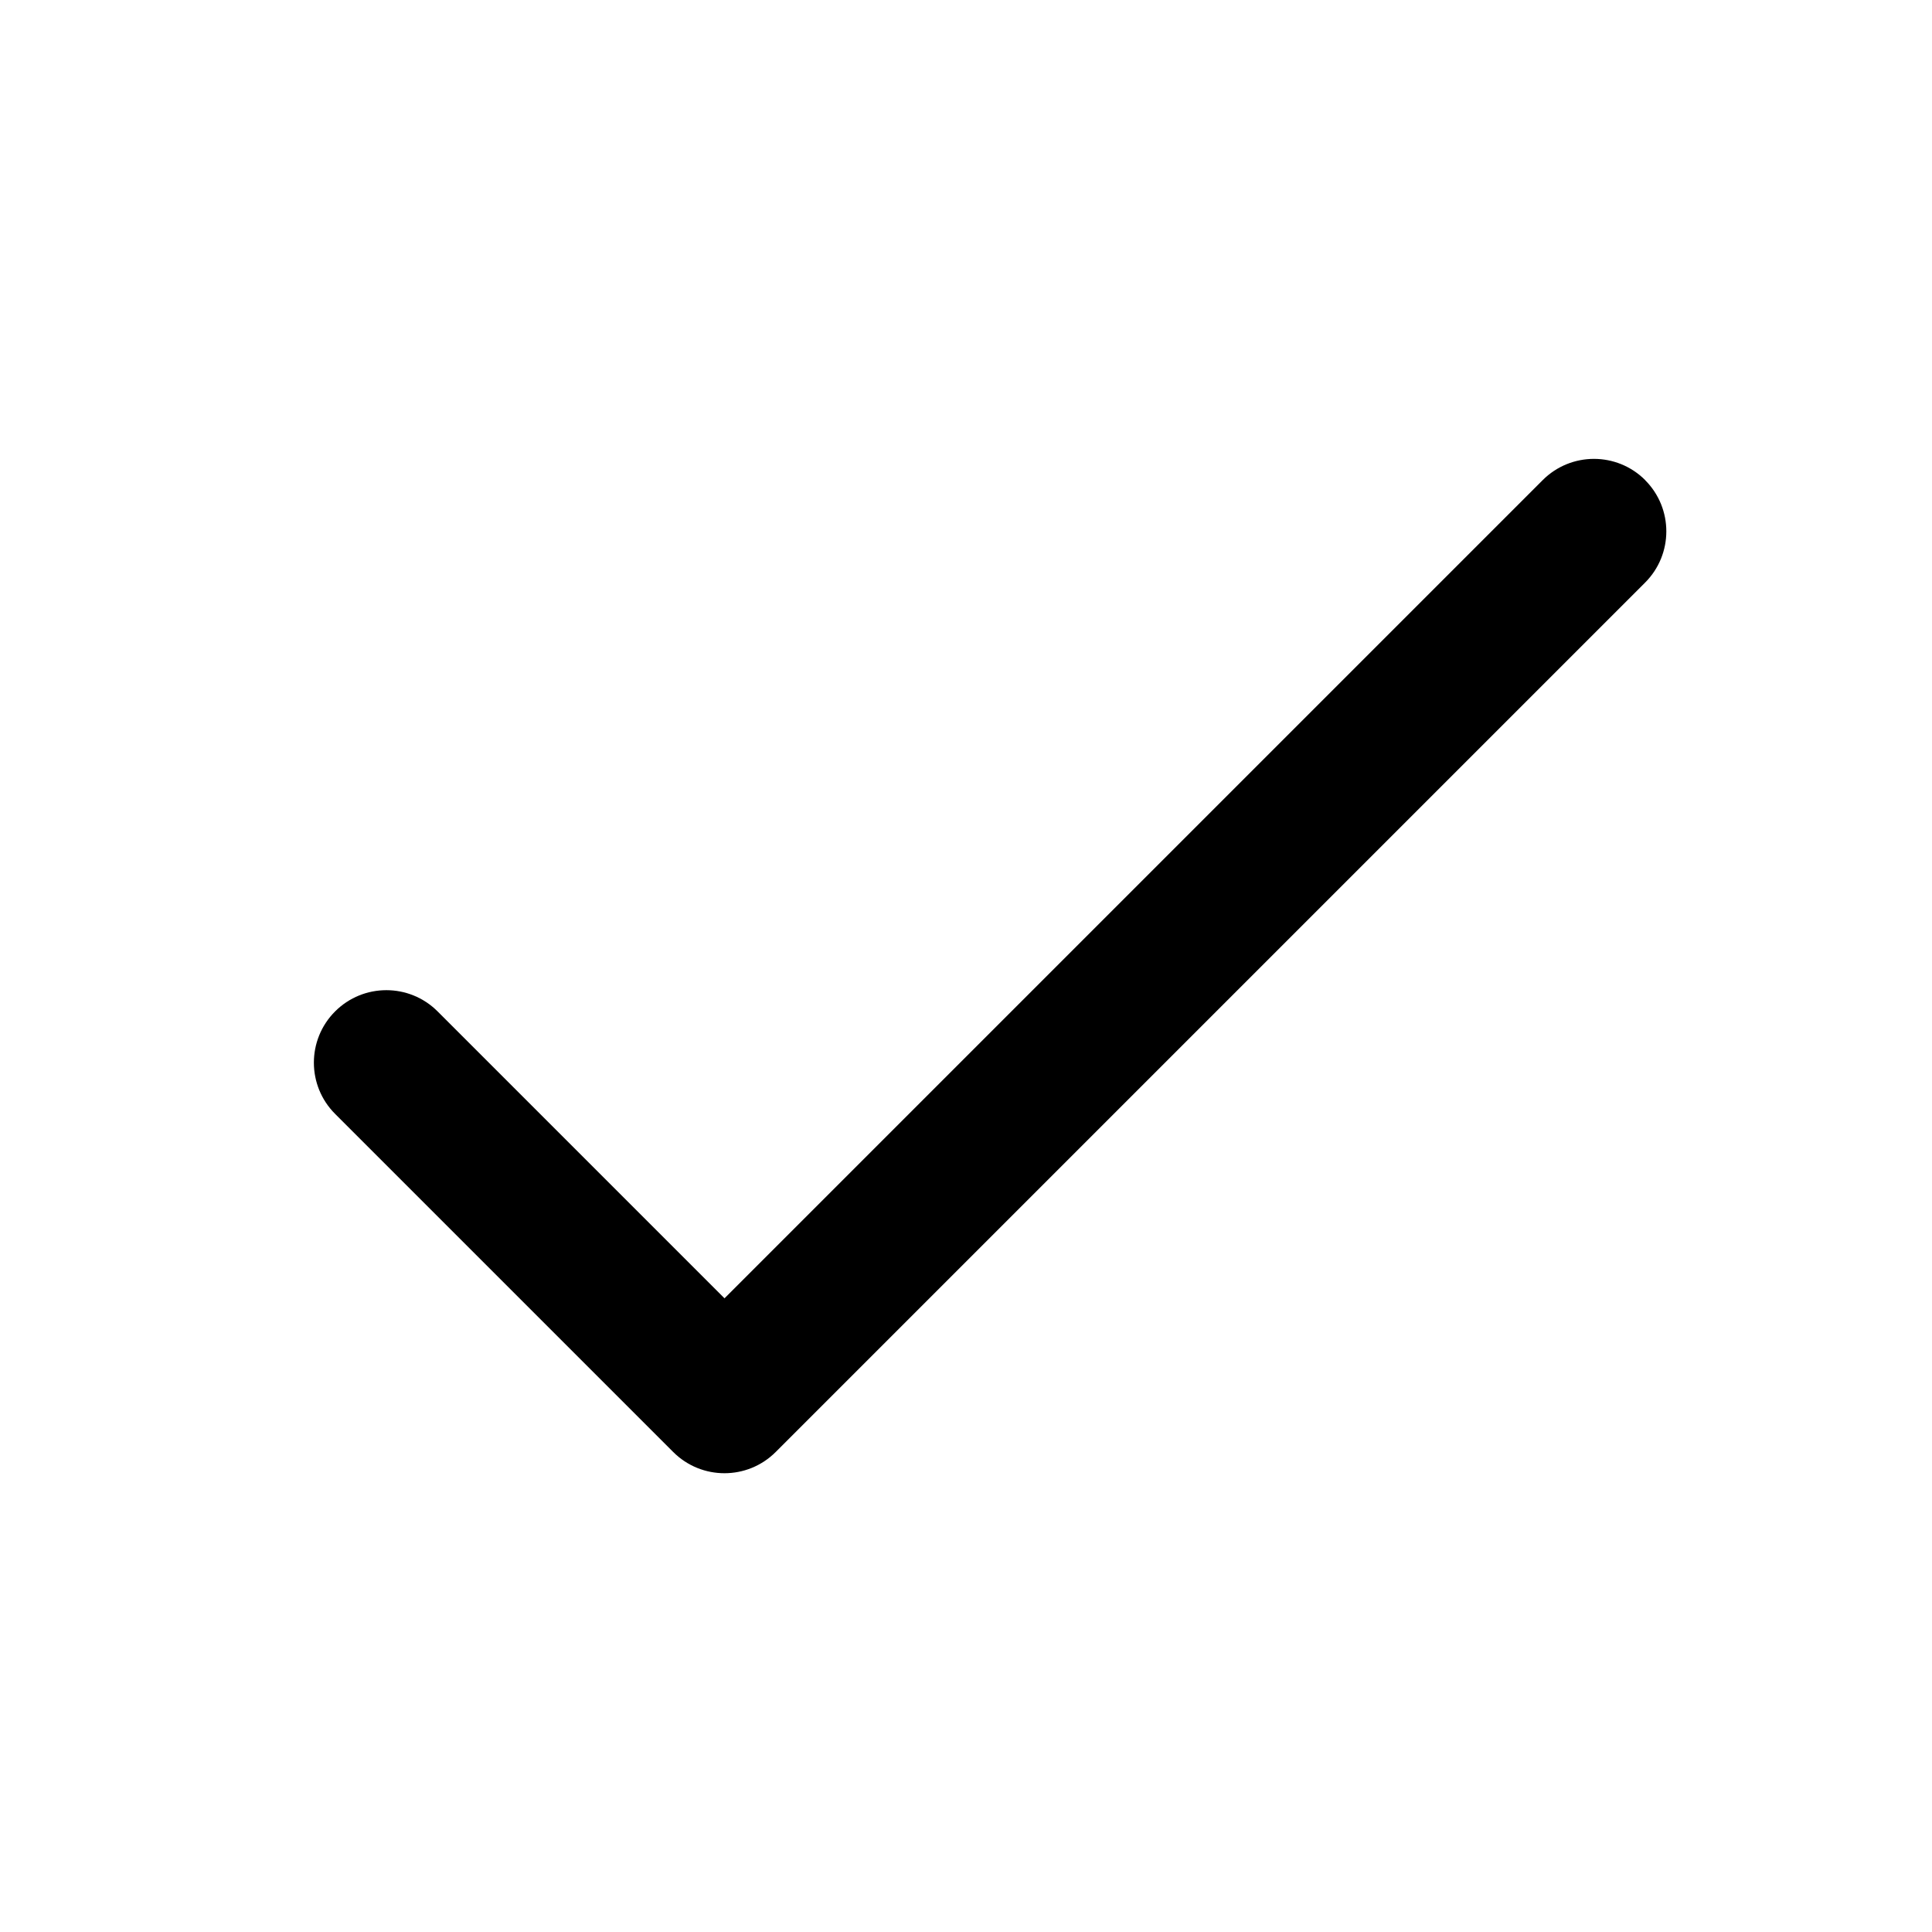
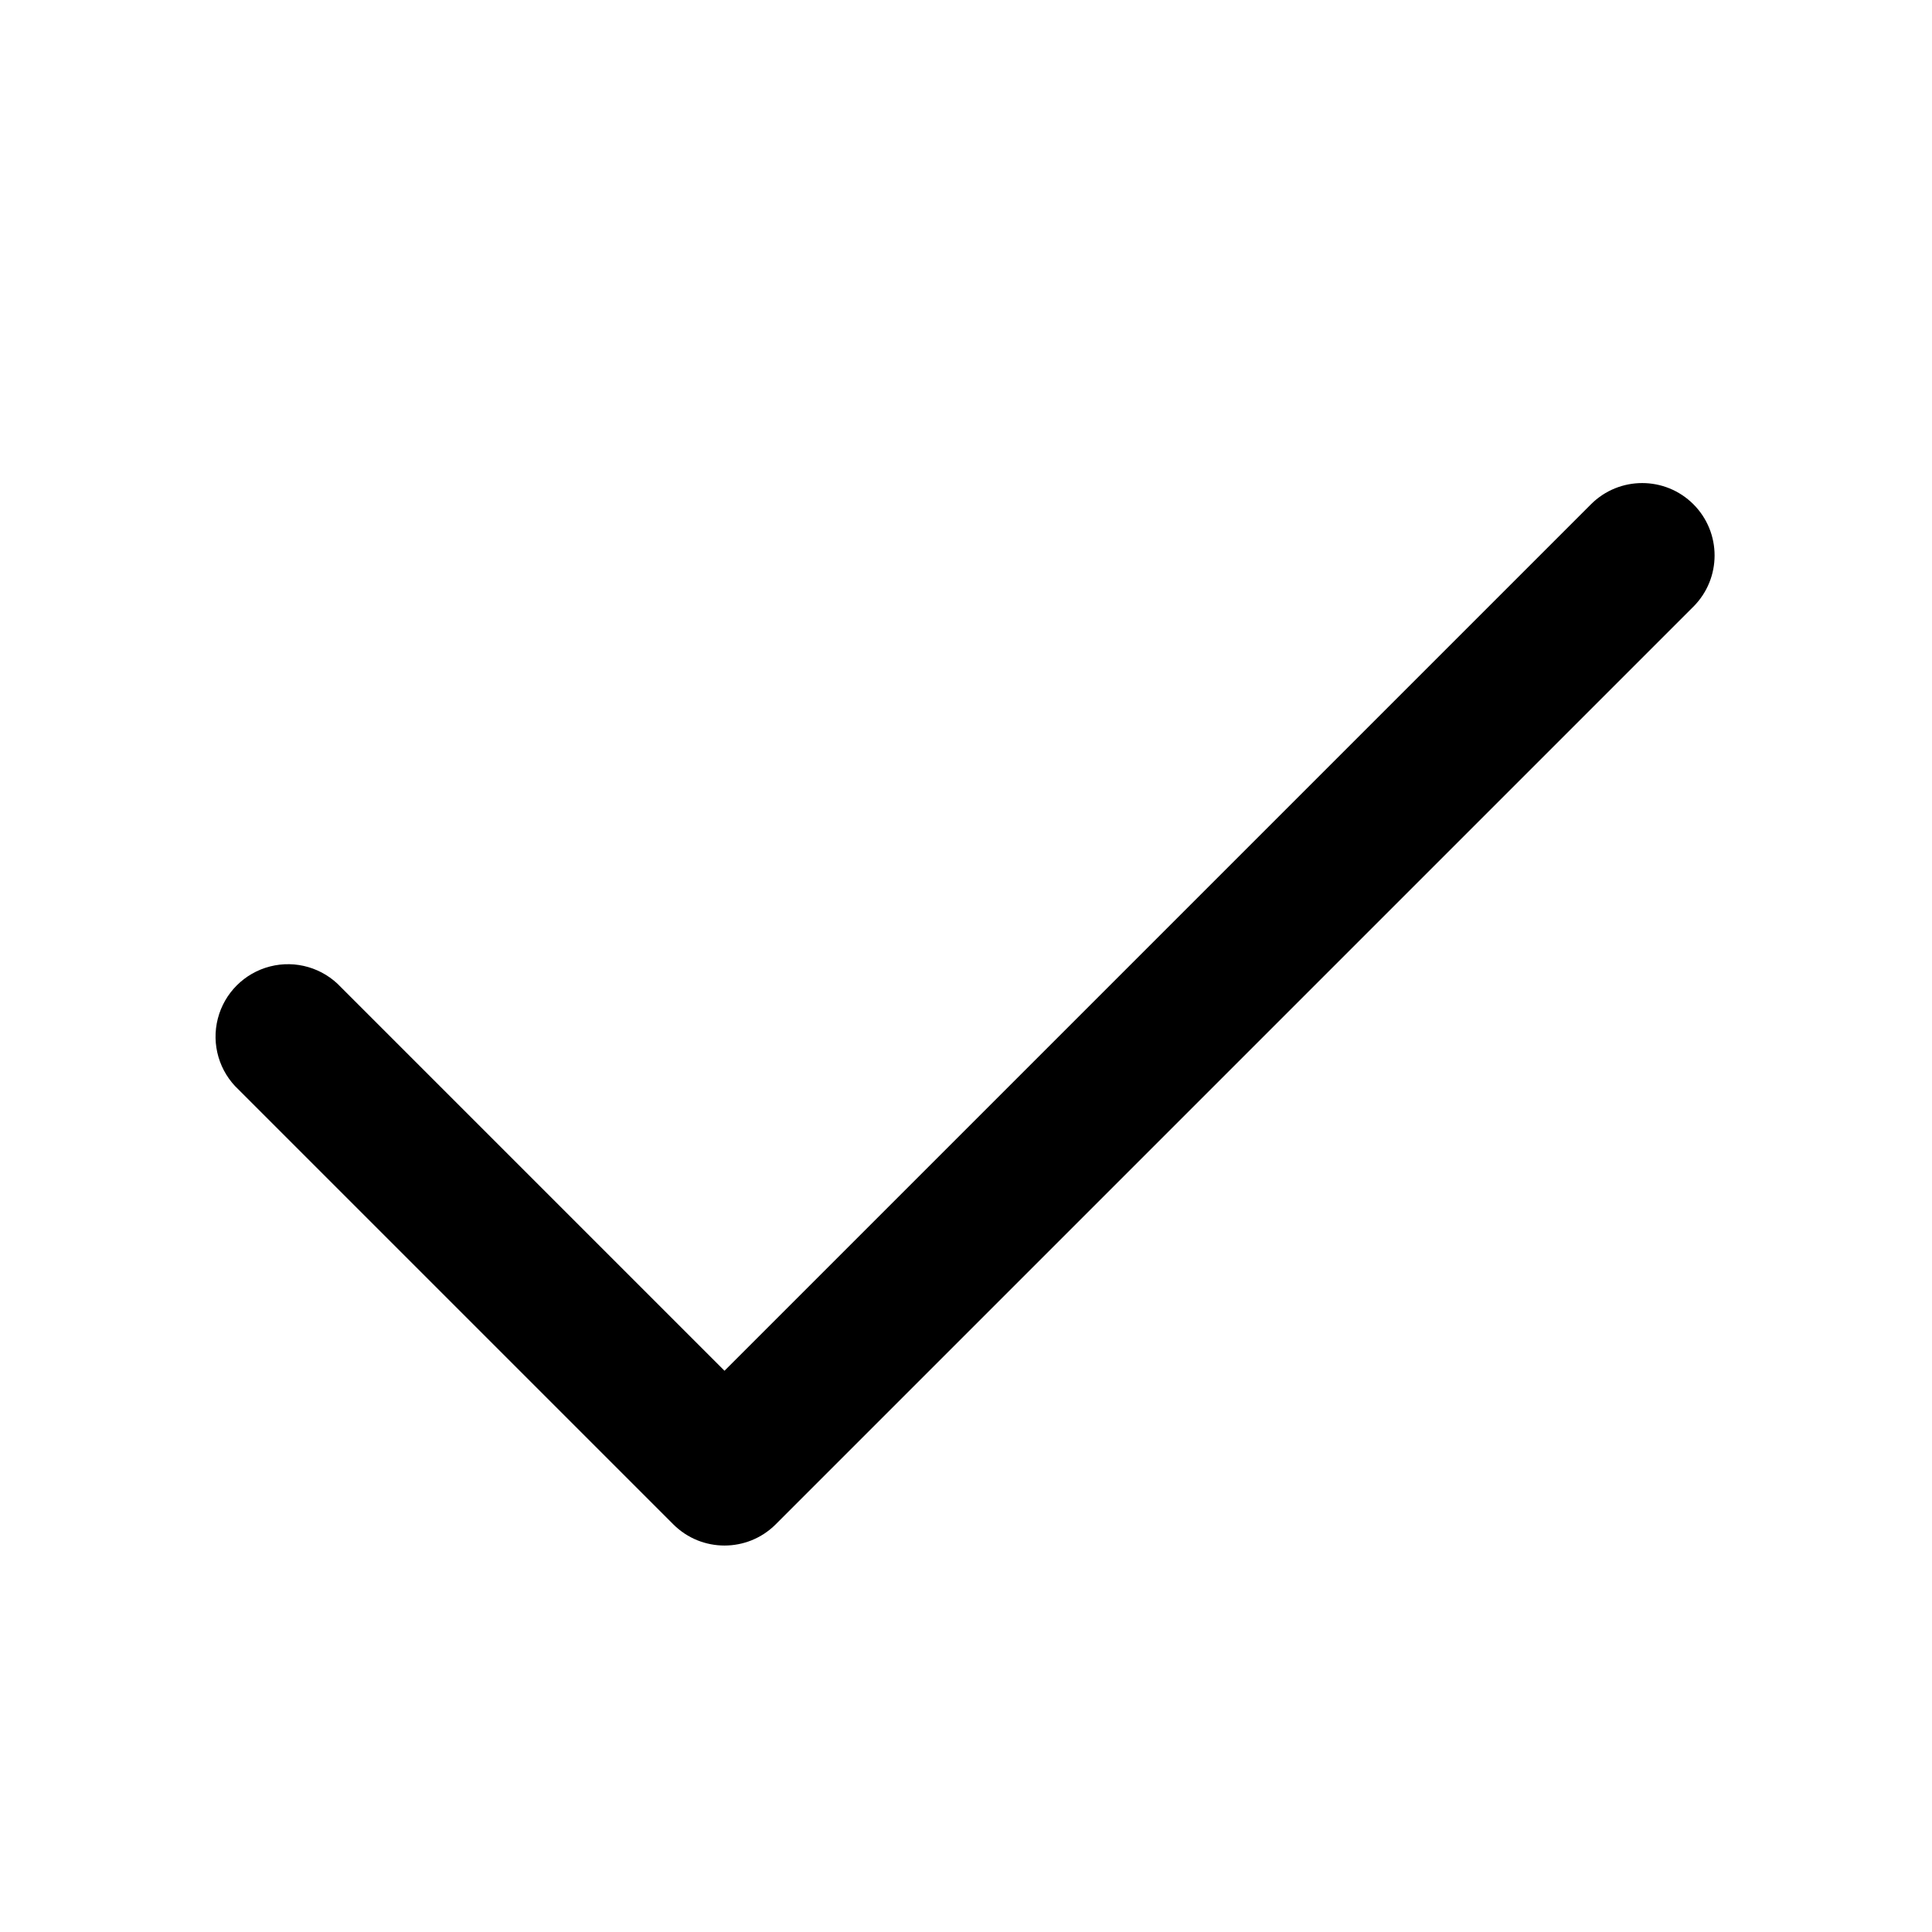
- <svg xmlns="http://www.w3.org/2000/svg" fill="none" height="20" viewBox="0 0 20 20" width="20">
-   <path clip-rule="evenodd" d="m17.03 4.97c.293.293.293.768 0 1.061l-9 9c-.293.293-.768.293-1.061 0l-3.5-3.5c-.293-.293-.293-.768 0-1.061s.768-.293 1.061 0l2.97 2.97 8.47-8.47c.293-.293.768-.293 1.061 0z" fill="currentColor" fill-rule="evenodd" />
+ <svg xmlns="http://www.w3.org/2000/svg" width="20" height="20" fill="currentColor" viewBox="0 0 20 20">
+   <path fill-rule="evenodd" d="M17.53 5.22a.75.75 0 0 1 0 1.06l-9.5 9.5a.75.75 0 0 1-1.06 0l-4.5-4.5a.75.75 0 1 1 1.06-1.06l3.97 3.97 8.97-8.97a.75.75 0 0 1 1.06 0Z" clip-rule="evenodd" />
</svg>
